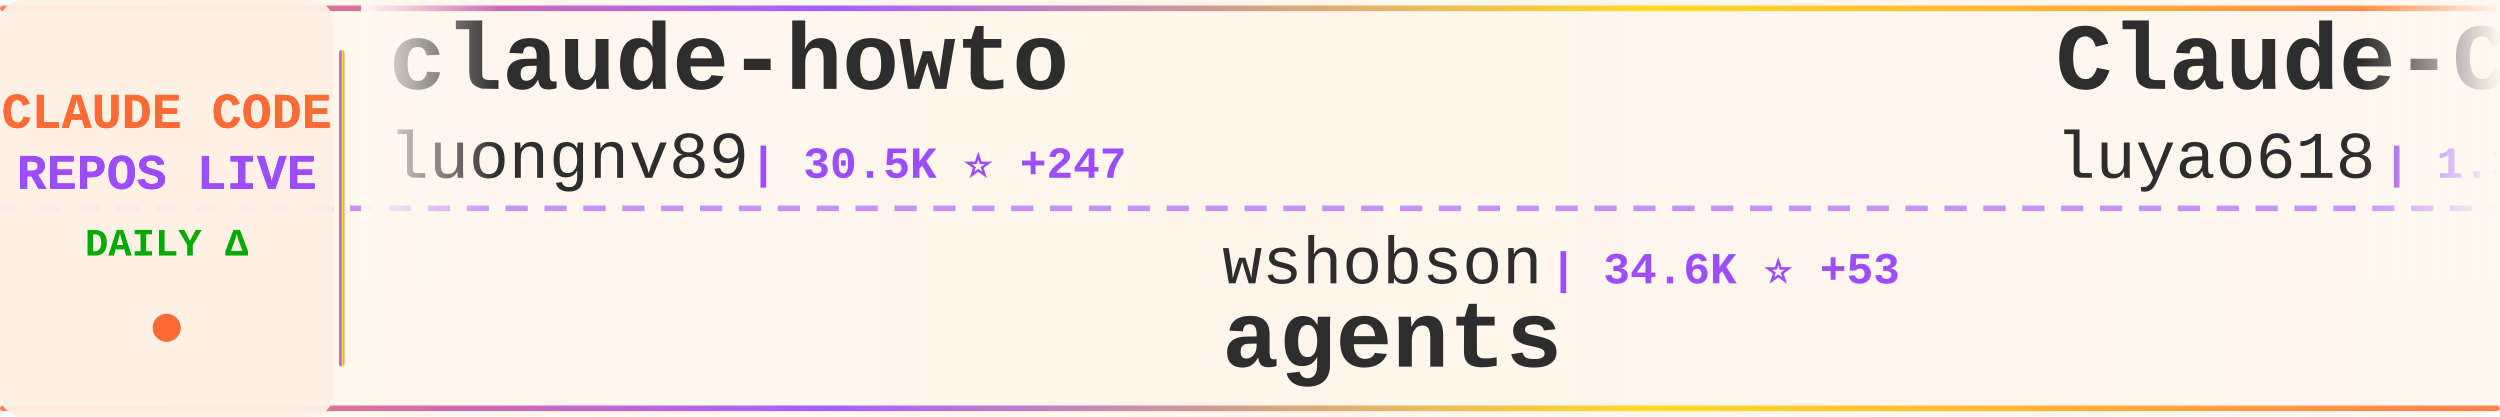
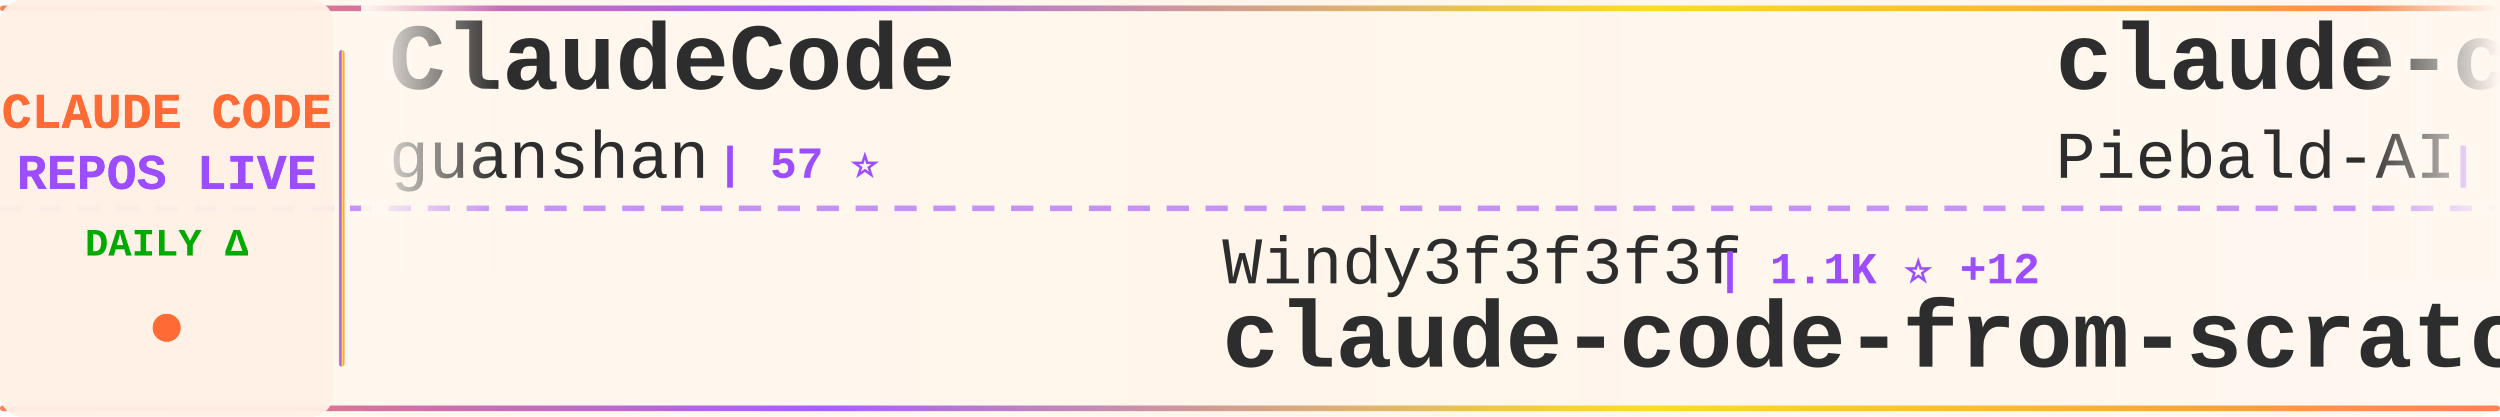
<svg xmlns="http://www.w3.org/2000/svg" width="900" height="150">
  <defs>
    <linearGradient id="tickerBg" x1="0%" y1="0%" x2="100%" y2="0%">
      <stop offset="0%" style="stop-color:#fff8f0;stop-opacity:0.98" />
      <stop offset="50%" style="stop-color:#fff5eb;stop-opacity:1" />
      <stop offset="100%" style="stop-color:#fff8f0;stop-opacity:0.98" />
    </linearGradient>
    <linearGradient id="borderGrad" x1="0%" y1="0%" x2="100%" y2="0%">
      <stop offset="0%" style="stop-color:#FF6B35;stop-opacity:0.85">
        <animate attributeName="stop-opacity" values="0.85;1;0.85" dur="2s" repeatCount="indefinite" />
      </stop>
      <stop offset="33%" style="stop-color:#9C4EFF;stop-opacity:0.9">
        <animate attributeName="stop-opacity" values="0.9;1;0.9" dur="2.2s" repeatCount="indefinite" />
      </stop>
      <stop offset="66%" style="stop-color:#FFD700;stop-opacity:0.85">
        <animate attributeName="stop-opacity" values="0.85;1;0.85" dur="1.8s" repeatCount="indefinite" />
      </stop>
      <stop offset="100%" style="stop-color:#FF6B35;stop-opacity:0.85">
        <animate attributeName="stop-opacity" values="0.85;1;0.85" dur="2s" repeatCount="indefinite" />
      </stop>
    </linearGradient>
    <filter id="textGlow">
      <feGaussianBlur stdDeviation="0.15" result="coloredBlur" />
      <feMerge>
        <feMergeNode in="coloredBlur" />
        <feMergeNode in="SourceGraphic" />
      </feMerge>
    </filter>
    <filter id="metricGlow">
      <feGaussianBlur stdDeviation="0.2" result="coloredBlur" />
      <feMerge>
        <feMergeNode in="coloredBlur" />
        <feMergeNode in="SourceGraphic" />
      </feMerge>
    </filter>
    <linearGradient id="leftFade" x1="0%" y1="0%" x2="100%" y2="0%">
      <stop offset="0%" style="stop-color:#fff8f0;stop-opacity:1" />
      <stop offset="100%" style="stop-color:#fff8f0;stop-opacity:0" />
    </linearGradient>
    <linearGradient id="rightFade" x1="0%" y1="0%" x2="100%" y2="0%">
      <stop offset="0%" style="stop-color:#fff8f0;stop-opacity:0" />
      <stop offset="100%" style="stop-color:#fff8f0;stop-opacity:1" />
    </linearGradient>
  </defs>
  <rect width="900" height="150" fill="url(#tickerBg)" rx="8" />
  <rect x="0" y="2" width="900" height="2" fill="url(#borderGrad)" rx="1" />
  <rect x="0" y="146" width="900" height="2" fill="url(#borderGrad)" rx="1" />
  <line x1="0" y1="75" x2="900" y2="75" stroke="#9C4EFF" stroke-width="2" stroke-dasharray="8 6" opacity="0.6" />
  <rect x="0" y="0" width="120" height="150" fill="#fff0e6" opacity="0.95" rx="8" />
  <text x="60" y="46" font-family="'Courier New', monospace" font-size="18" font-weight="bold" fill="#FF6B35" text-anchor="middle" filter="url(#textGlow)">
    CLAUDE CODE
  </text>
  <text x="60" y="68" font-family="'Courier New', monospace" font-size="18" font-weight="bold" fill="#9C4EFF" text-anchor="middle" filter="url(#textGlow)">
    REPOS LIVE
  </text>
  <text x="60" y="92" font-family="'Courier New', monospace" font-size="14" font-weight="bold" fill="#00aa00" text-anchor="middle">
    DAILY Δ
  </text>
  <circle cx="60" cy="118" r="5" fill="#FF6B35" filter="url(#metricGlow)">
    <animate attributeName="r" values="4;6;4" dur="1.5s" repeatCount="indefinite" />
    <animate attributeName="opacity" values="0.6;1;0.6" dur="1.5s" repeatCount="indefinite" />
  </circle>
  <rect x="122" y="18" width="2" height="114" fill="url(#borderGrad)" rx="1" />
  <clipPath id="tickerClip">
    <rect x="130" y="0" width="770" height="150" />
  </clipPath>
  <g clip-path="url(#tickerClip)">
    <g id="tickerItems">
      <animateTransform attributeName="transform" attributeType="XML" type="translate" from="0 0" to="-3000 0" dur="54s" repeatCount="indefinite" />
      <g transform="translate(0, 0)">
-         <text x="140" y="32" font-family="'Courier New', monospace" font-size="34" font-weight="bold" fill="#2d2d2d">claude-howto</text>
-         <text x="140" y="64" font-family="'Courier New', monospace" font-size="24" font-weight="normal" fill="#2d2d2d" opacity="1.0">luongnv89</text>
-         <text x="270" y="64" font-family="'Courier New', monospace" font-size="16" font-weight="bold" fill="#9C4EFF"> | 30.5K ⭐ +247</text>
+         <text x="140" y="32" font-family="'Courier New', monospace" font-size="34" font-weight="bold" fill="#2d2d2d">ClaudeCode</text>
+         <text x="140" y="64" font-family="'Courier New', monospace" font-size="24" font-weight="normal" fill="#2d2d2d" opacity="1.0">guanshan</text>
+         <text x="258" y="64" font-family="'Courier New', monospace" font-size="16" font-weight="bold" fill="#9C4EFF"> | 57 ⭐</text>
      </g>
      <g transform="translate(300, 0)">
-         <text x="140" y="102" font-family="'Courier New', monospace" font-size="24" font-weight="normal" fill="#2d2d2d" opacity="1.0">wshobson</text>
-         <text x="258" y="102" font-family="'Courier New', monospace" font-size="16" font-weight="bold" fill="#9C4EFF"> | 34.6K ⭐ +53</text>
-         <text x="140" y="132" font-family="'Courier New', monospace" font-size="34" font-weight="bold" fill="#2d2d2d">agents</text>
+         <text x="140" y="102" font-family="'Courier New', monospace" font-size="24" font-weight="normal" fill="#2d2d2d" opacity="1.0">Windy3f3f3f3f</text>
+         <text x="318" y="102" font-family="'Courier New', monospace" font-size="16" font-weight="bold" fill="#9C4EFF"> | 1.1K ⭐ +12</text>
+         <text x="140" y="132" font-family="'Courier New', monospace" font-size="34" font-weight="bold" fill="#2d2d2d">claude-code-from-scratch</text>
      </g>
      <g transform="translate(600, 0)">
-         <text x="140" y="32" font-family="'Courier New', monospace" font-size="34" font-weight="bold" fill="#2d2d2d">Claude-Code-Source-Study</text>
-         <text x="140" y="64" font-family="'Courier New', monospace" font-size="24" font-weight="normal" fill="#2d2d2d" opacity="1.0">luyao618</text>
-         <text x="258" y="64" font-family="'Courier New', monospace" font-size="16" font-weight="bold" fill="#9C4EFF"> | 1.3K ⭐ +10</text>
+         <text x="140" y="32" font-family="'Courier New', monospace" font-size="34" font-weight="bold" fill="#2d2d2d">claude-code-system-promp...</text>
+         <text x="140" y="64" font-family="'Courier New', monospace" font-size="24" font-weight="normal" fill="#2d2d2d" opacity="1.0">Piebald-AI</text>
+         <text x="282" y="64" font-family="'Courier New', monospace" font-size="16" font-weight="bold" fill="#9C4EFF"> | 9.8K ⭐ +67</text>
      </g>
      <g transform="translate(900, 0)">
-         <text x="140" y="102" font-family="'Courier New', monospace" font-size="24" font-weight="normal" fill="#2d2d2d" opacity="1.0">alirezarezvani</text>
-         <text x="330" y="102" font-family="'Courier New', monospace" font-size="16" font-weight="bold" fill="#9C4EFF"> | 13.3K ⭐ +122</text>
-         <text x="140" y="132" font-family="'Courier New', monospace" font-size="34" font-weight="bold" fill="#2d2d2d">claude-skills</text>
+         <text x="140" y="102" font-family="'Courier New', monospace" font-size="24" font-weight="normal" fill="#2d2d2d" opacity="1.0">Windy3f3f3f3f</text>
+         <text x="318" y="102" font-family="'Courier New', monospace" font-size="16" font-weight="bold" fill="#9C4EFF"> | 2.1K ⭐ +8</text>
+         <text x="140" y="132" font-family="'Courier New', monospace" font-size="34" font-weight="bold" fill="#2d2d2d">how-claude-code-works</text>
      </g>
      <g transform="translate(1200, 0)">
-         <text x="140" y="32" font-family="'Courier New', monospace" font-size="34" font-weight="bold" fill="#2d2d2d">sc-claude-code-files</text>
-         <text x="140" y="64" font-family="'Courier New', monospace" font-size="24" font-weight="normal" fill="#2d2d2d" opacity="1.0">https-deeplearning-ai</text>
-         <text x="414" y="64" font-family="'Courier New', monospace" font-size="16" font-weight="bold" fill="#9C4EFF"> | 499 ⭐ +1</text>
+         <text x="140" y="32" font-family="'Courier New', monospace" font-size="34" font-weight="bold" fill="#2d2d2d">claude-code-prompts</text>
+         <text x="140" y="64" font-family="'Courier New', monospace" font-size="24" font-weight="normal" fill="#2d2d2d" opacity="1.0">repowise-dev</text>
+         <text x="306" y="64" font-family="'Courier New', monospace" font-size="16" font-weight="bold" fill="#9C4EFF"> | 983 ⭐ +1</text>
      </g>
      <g transform="translate(1500, 0)">
-         <text x="140" y="102" font-family="'Courier New', monospace" font-size="24" font-weight="normal" fill="#2d2d2d" opacity="1.0">andrew-kramer-inno</text>
-         <text x="378" y="102" font-family="'Courier New', monospace" font-size="16" font-weight="bold" fill="#9C4EFF"> | 581 ⭐</text>
-         <text x="140" y="132" font-family="'Courier New', monospace" font-size="34" font-weight="bold" fill="#2d2d2d">claude-code-source-build</text>
+         <text x="140" y="102" font-family="'Courier New', monospace" font-size="24" font-weight="normal" fill="#2d2d2d" opacity="1.0">lorryjovens-hub</text>
+         <text x="342" y="102" font-family="'Courier New', monospace" font-size="16" font-weight="bold" fill="#9C4EFF"> | 1.5K ⭐ +10</text>
+         <text x="140" y="132" font-family="'Courier New', monospace" font-size="34" font-weight="bold" fill="#2d2d2d">claude-code-rust</text>
      </g>
      <g transform="translate(1800, 0)">
-         <text x="140" y="32" font-family="'Courier New', monospace" font-size="34" font-weight="bold" fill="#2d2d2d">claude-code-guide</text>
-         <text x="140" y="64" font-family="'Courier New', monospace" font-size="24" font-weight="normal" fill="#2d2d2d" opacity="1.0">Cranot</text>
-         <text x="234" y="64" font-family="'Courier New', monospace" font-size="16" font-weight="bold" fill="#9C4EFF"> | 2.6K ⭐ +1</text>
+         <text x="140" y="32" font-family="'Courier New', monospace" font-size="34" font-weight="bold" fill="#2d2d2d">claude-code-webui</text>
+         <text x="140" y="64" font-family="'Courier New', monospace" font-size="24" font-weight="normal" fill="#2d2d2d" opacity="1.0">sugyan</text>
+         <text x="234" y="64" font-family="'Courier New', monospace" font-size="16" font-weight="bold" fill="#9C4EFF"> | 1.1K ⭐ +5</text>
      </g>
      <g transform="translate(2100, 0)">
-         <text x="140" y="102" font-family="'Courier New', monospace" font-size="24" font-weight="normal" fill="#2d2d2d" opacity="1.0">sugyan</text>
-         <text x="234" y="102" font-family="'Courier New', monospace" font-size="16" font-weight="bold" fill="#9C4EFF"> | 1.1K ⭐ +5</text>
-         <text x="140" y="132" font-family="'Courier New', monospace" font-size="34" font-weight="bold" fill="#2d2d2d">claude-code-webui</text>
+         <text x="140" y="102" font-family="'Courier New', monospace" font-size="24" font-weight="normal" fill="#2d2d2d" opacity="1.0">Maciek-roboblog</text>
+         <text x="342" y="102" font-family="'Courier New', monospace" font-size="16" font-weight="bold" fill="#9C4EFF"> | 7.9K ⭐ +13</text>
+         <text x="140" y="132" font-family="'Courier New', monospace" font-size="34" font-weight="bold" fill="#2d2d2d">Claude-Code-Usage-Monito...</text>
      </g>
      <g transform="translate(2400, 0)">
-         <text x="140" y="32" font-family="'Courier New', monospace" font-size="34" font-weight="bold" fill="#2d2d2d">claude-code-my-workflow</text>
-         <text x="140" y="64" font-family="'Courier New', monospace" font-size="24" font-weight="normal" fill="#2d2d2d" opacity="1.0">pedrohcgs</text>
-         <text x="270" y="64" font-family="'Courier New', monospace" font-size="16" font-weight="bold" fill="#9C4EFF"> | 1.0K ⭐ +11</text>
+         <text x="140" y="32" font-family="'Courier New', monospace" font-size="34" font-weight="bold" fill="#2d2d2d">claude-code-reverse</text>
+         <text x="140" y="64" font-family="'Courier New', monospace" font-size="24" font-weight="normal" fill="#2d2d2d" opacity="1.0">Yuyz0112</text>
+         <text x="258" y="64" font-family="'Courier New', monospace" font-size="16" font-weight="bold" fill="#9C4EFF"> | 2.4K ⭐</text>
      </g>
      <g transform="translate(2700, 0)">
-         <text x="140" y="102" font-family="'Courier New', monospace" font-size="24" font-weight="normal" fill="#2d2d2d" opacity="1.0">repowise-dev</text>
-         <text x="306" y="102" font-family="'Courier New', monospace" font-size="16" font-weight="bold" fill="#9C4EFF"> | 983 ⭐ +2</text>
-         <text x="140" y="132" font-family="'Courier New', monospace" font-size="34" font-weight="bold" fill="#2d2d2d">claude-code-prompts</text>
+         <text x="140" y="102" font-family="'Courier New', monospace" font-size="24" font-weight="normal" fill="#2d2d2d" opacity="1.0">shanraisshan</text>
+         <text x="306" y="102" font-family="'Courier New', monospace" font-size="16" font-weight="bold" fill="#9C4EFF"> | 49.9K ⭐ +422</text>
+         <text x="140" y="132" font-family="'Courier New', monospace" font-size="34" font-weight="bold" fill="#2d2d2d">claude-code-best-practic...</text>
      </g>
      <g transform="translate(3000, 0)">
-         <text x="140" y="32" font-family="'Courier New', monospace" font-size="34" font-weight="bold" fill="#2d2d2d">claude-howto</text>
-         <text x="140" y="64" font-family="'Courier New', monospace" font-size="24" font-weight="normal" fill="#2d2d2d" opacity="1.0">luongnv89</text>
-         <text x="270" y="64" font-family="'Courier New', monospace" font-size="16" font-weight="bold" fill="#9C4EFF"> | 30.5K ⭐ +247</text>
+         <text x="140" y="32" font-family="'Courier New', monospace" font-size="34" font-weight="bold" fill="#2d2d2d">ClaudeCode</text>
+         <text x="140" y="64" font-family="'Courier New', monospace" font-size="24" font-weight="normal" fill="#2d2d2d" opacity="1.0">guanshan</text>
+         <text x="258" y="64" font-family="'Courier New', monospace" font-size="16" font-weight="bold" fill="#9C4EFF"> | 57 ⭐</text>
      </g>
      <g transform="translate(3300, 0)">
-         <text x="140" y="102" font-family="'Courier New', monospace" font-size="24" font-weight="normal" fill="#2d2d2d" opacity="1.0">wshobson</text>
-         <text x="258" y="102" font-family="'Courier New', monospace" font-size="16" font-weight="bold" fill="#9C4EFF"> | 34.6K ⭐ +53</text>
-         <text x="140" y="132" font-family="'Courier New', monospace" font-size="34" font-weight="bold" fill="#2d2d2d">agents</text>
+         <text x="140" y="102" font-family="'Courier New', monospace" font-size="24" font-weight="normal" fill="#2d2d2d" opacity="1.0">Windy3f3f3f3f</text>
+         <text x="318" y="102" font-family="'Courier New', monospace" font-size="16" font-weight="bold" fill="#9C4EFF"> | 1.1K ⭐ +12</text>
+         <text x="140" y="132" font-family="'Courier New', monospace" font-size="34" font-weight="bold" fill="#2d2d2d">claude-code-from-scratch</text>
      </g>
      <g transform="translate(3600, 0)">
-         <text x="140" y="32" font-family="'Courier New', monospace" font-size="34" font-weight="bold" fill="#2d2d2d">Claude-Code-Source-Study</text>
-         <text x="140" y="64" font-family="'Courier New', monospace" font-size="24" font-weight="normal" fill="#2d2d2d" opacity="1.0">luyao618</text>
-         <text x="258" y="64" font-family="'Courier New', monospace" font-size="16" font-weight="bold" fill="#9C4EFF"> | 1.3K ⭐ +10</text>
+         <text x="140" y="32" font-family="'Courier New', monospace" font-size="34" font-weight="bold" fill="#2d2d2d">claude-code-system-promp...</text>
+         <text x="140" y="64" font-family="'Courier New', monospace" font-size="24" font-weight="normal" fill="#2d2d2d" opacity="1.0">Piebald-AI</text>
+         <text x="282" y="64" font-family="'Courier New', monospace" font-size="16" font-weight="bold" fill="#9C4EFF"> | 9.8K ⭐ +67</text>
      </g>
      <g transform="translate(3900, 0)">
-         <text x="140" y="102" font-family="'Courier New', monospace" font-size="24" font-weight="normal" fill="#2d2d2d" opacity="1.0">alirezarezvani</text>
-         <text x="330" y="102" font-family="'Courier New', monospace" font-size="16" font-weight="bold" fill="#9C4EFF"> | 13.3K ⭐ +122</text>
-         <text x="140" y="132" font-family="'Courier New', monospace" font-size="34" font-weight="bold" fill="#2d2d2d">claude-skills</text>
+         <text x="140" y="102" font-family="'Courier New', monospace" font-size="24" font-weight="normal" fill="#2d2d2d" opacity="1.0">Windy3f3f3f3f</text>
+         <text x="318" y="102" font-family="'Courier New', monospace" font-size="16" font-weight="bold" fill="#9C4EFF"> | 2.1K ⭐ +8</text>
+         <text x="140" y="132" font-family="'Courier New', monospace" font-size="34" font-weight="bold" fill="#2d2d2d">how-claude-code-works</text>
      </g>
    </g>
  </g>
  <rect x="130" y="0" width="50" height="100" fill="url(#leftFade)" />
  <rect x="850" y="0" width="50" height="100" fill="url(#rightFade)" />
</svg>
